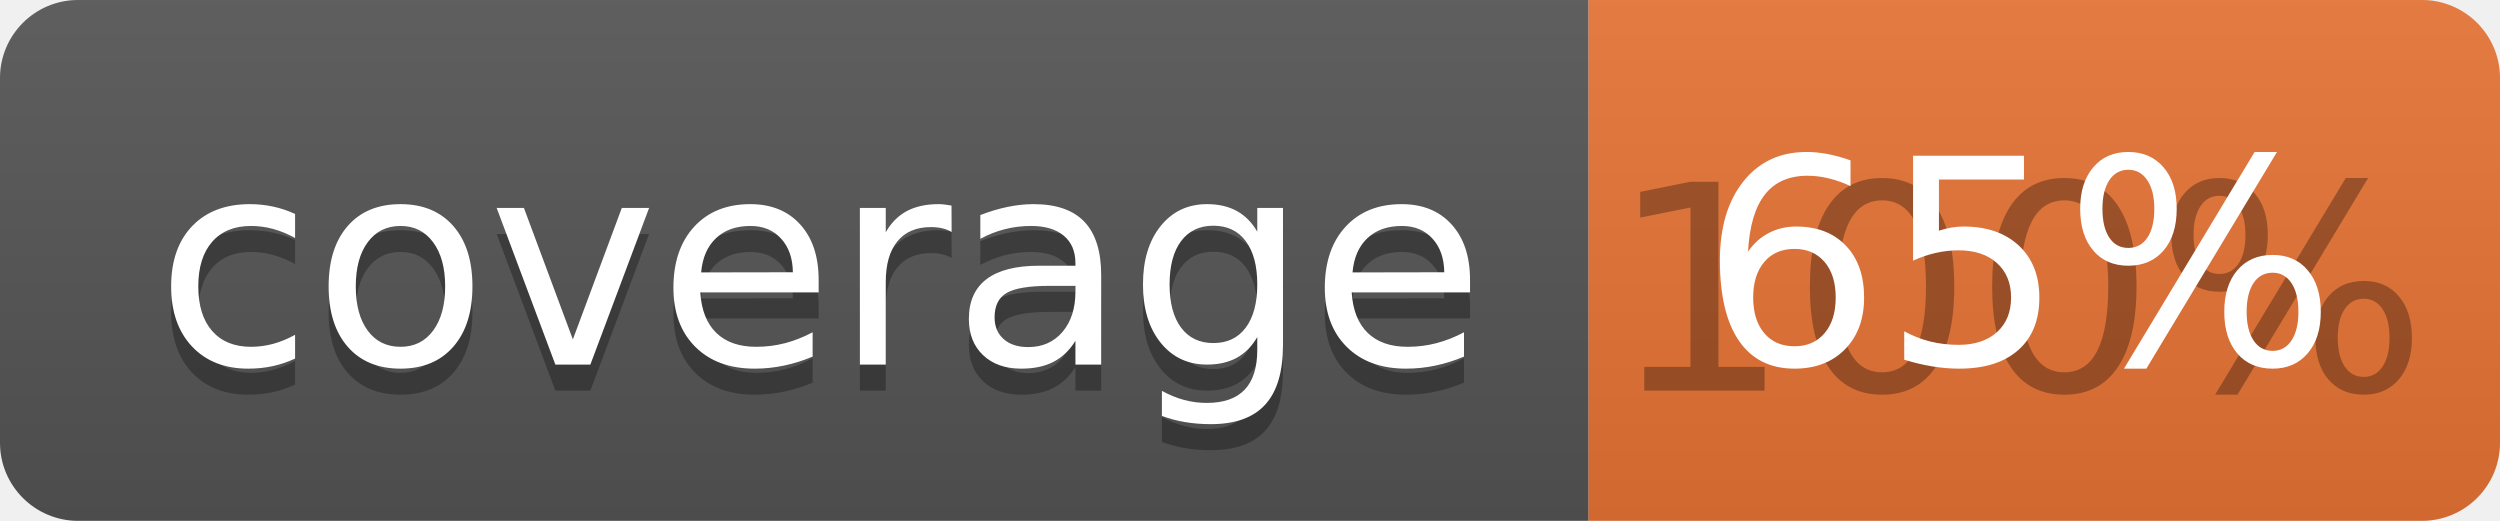
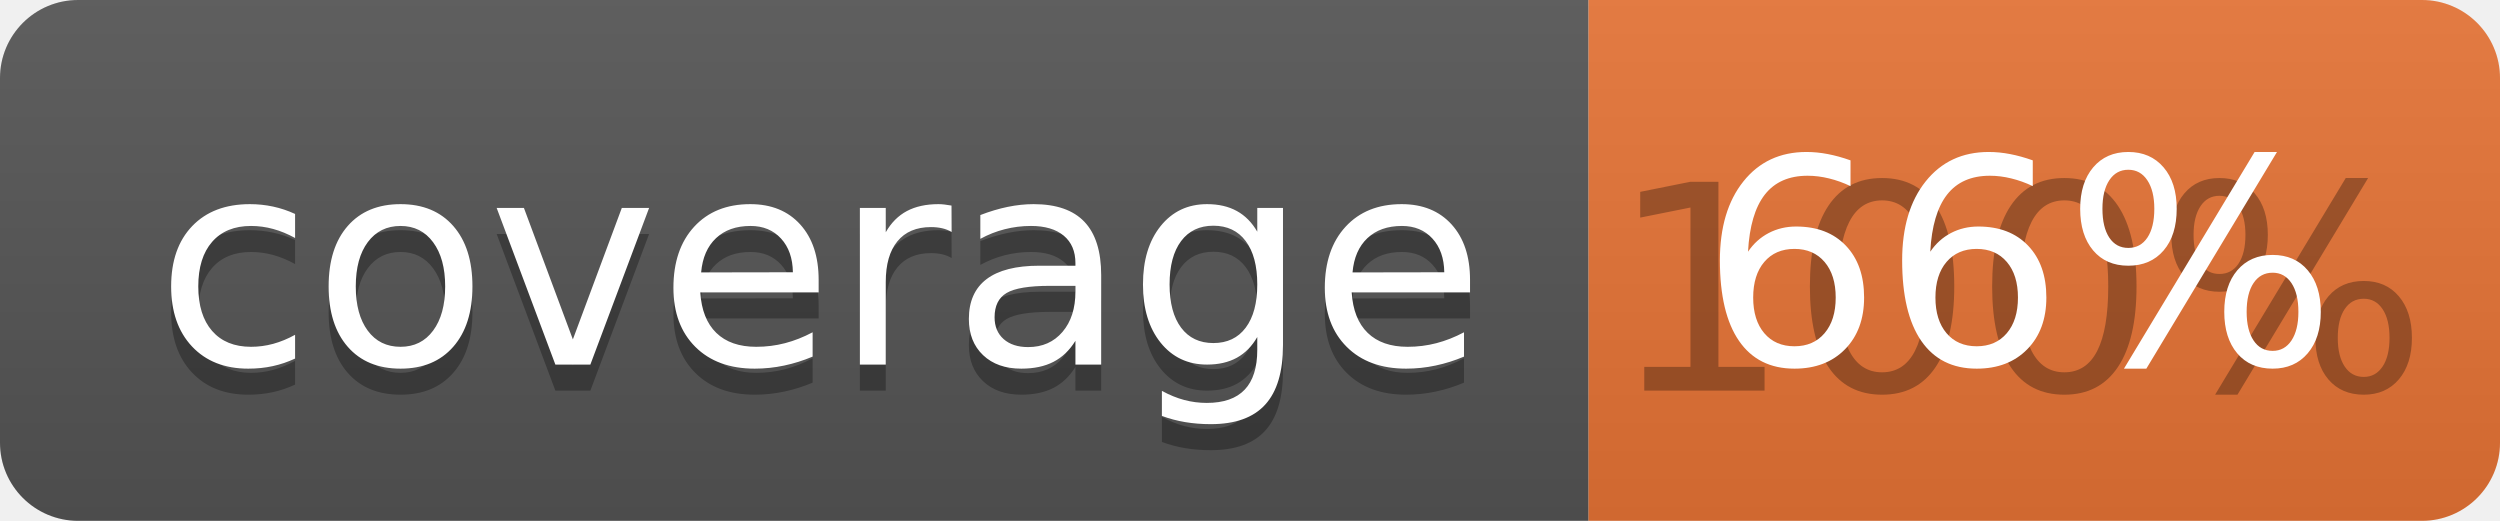
<svg xmlns="http://www.w3.org/2000/svg" width="96" height="20">
  <linearGradient id="b" x2="0" y2="100%">
    <stop offset="0" stop-color="#bbb" stop-opacity=".1" />
    <stop offset="1" stop-opacity=".1" />
  </linearGradient>
  <clipPath id="a">
    <rect width="96" height="20" rx="3" fill="#fff" />
  </clipPath>
  <g clip-path="url(#a)">
    <path fill="#555" d="M0 0h61v20H0z" />
    <path fill="#E87435" d="M61 0h35v20H61z" />
    <path fill="url(#b)" d="M0 0h96v20H0z" />
  </g>
  <g fill="#fff" text-anchor="middle" font-family="DejaVu Sans,Verdana,Geneva,sans-serif" font-size="110">
    <text x="315" y="150" fill="#010101" fill-opacity=".3" transform="scale(.1)" textLength="510">coverage</text>
    <text x="315" y="140" transform="scale(.1)" textLength="510">coverage</text>
    <text x="775" y="150" fill="#010101" fill-opacity=".3" transform="scale(.1)" textLength="250">100%</text>
-     <text x="775" y="140" transform="scale(.1)" textLength="250">65%</text>
+     <text x="775" y="140" transform="scale(.1)" textLength="250">66%</text>
  </g>
</svg>
